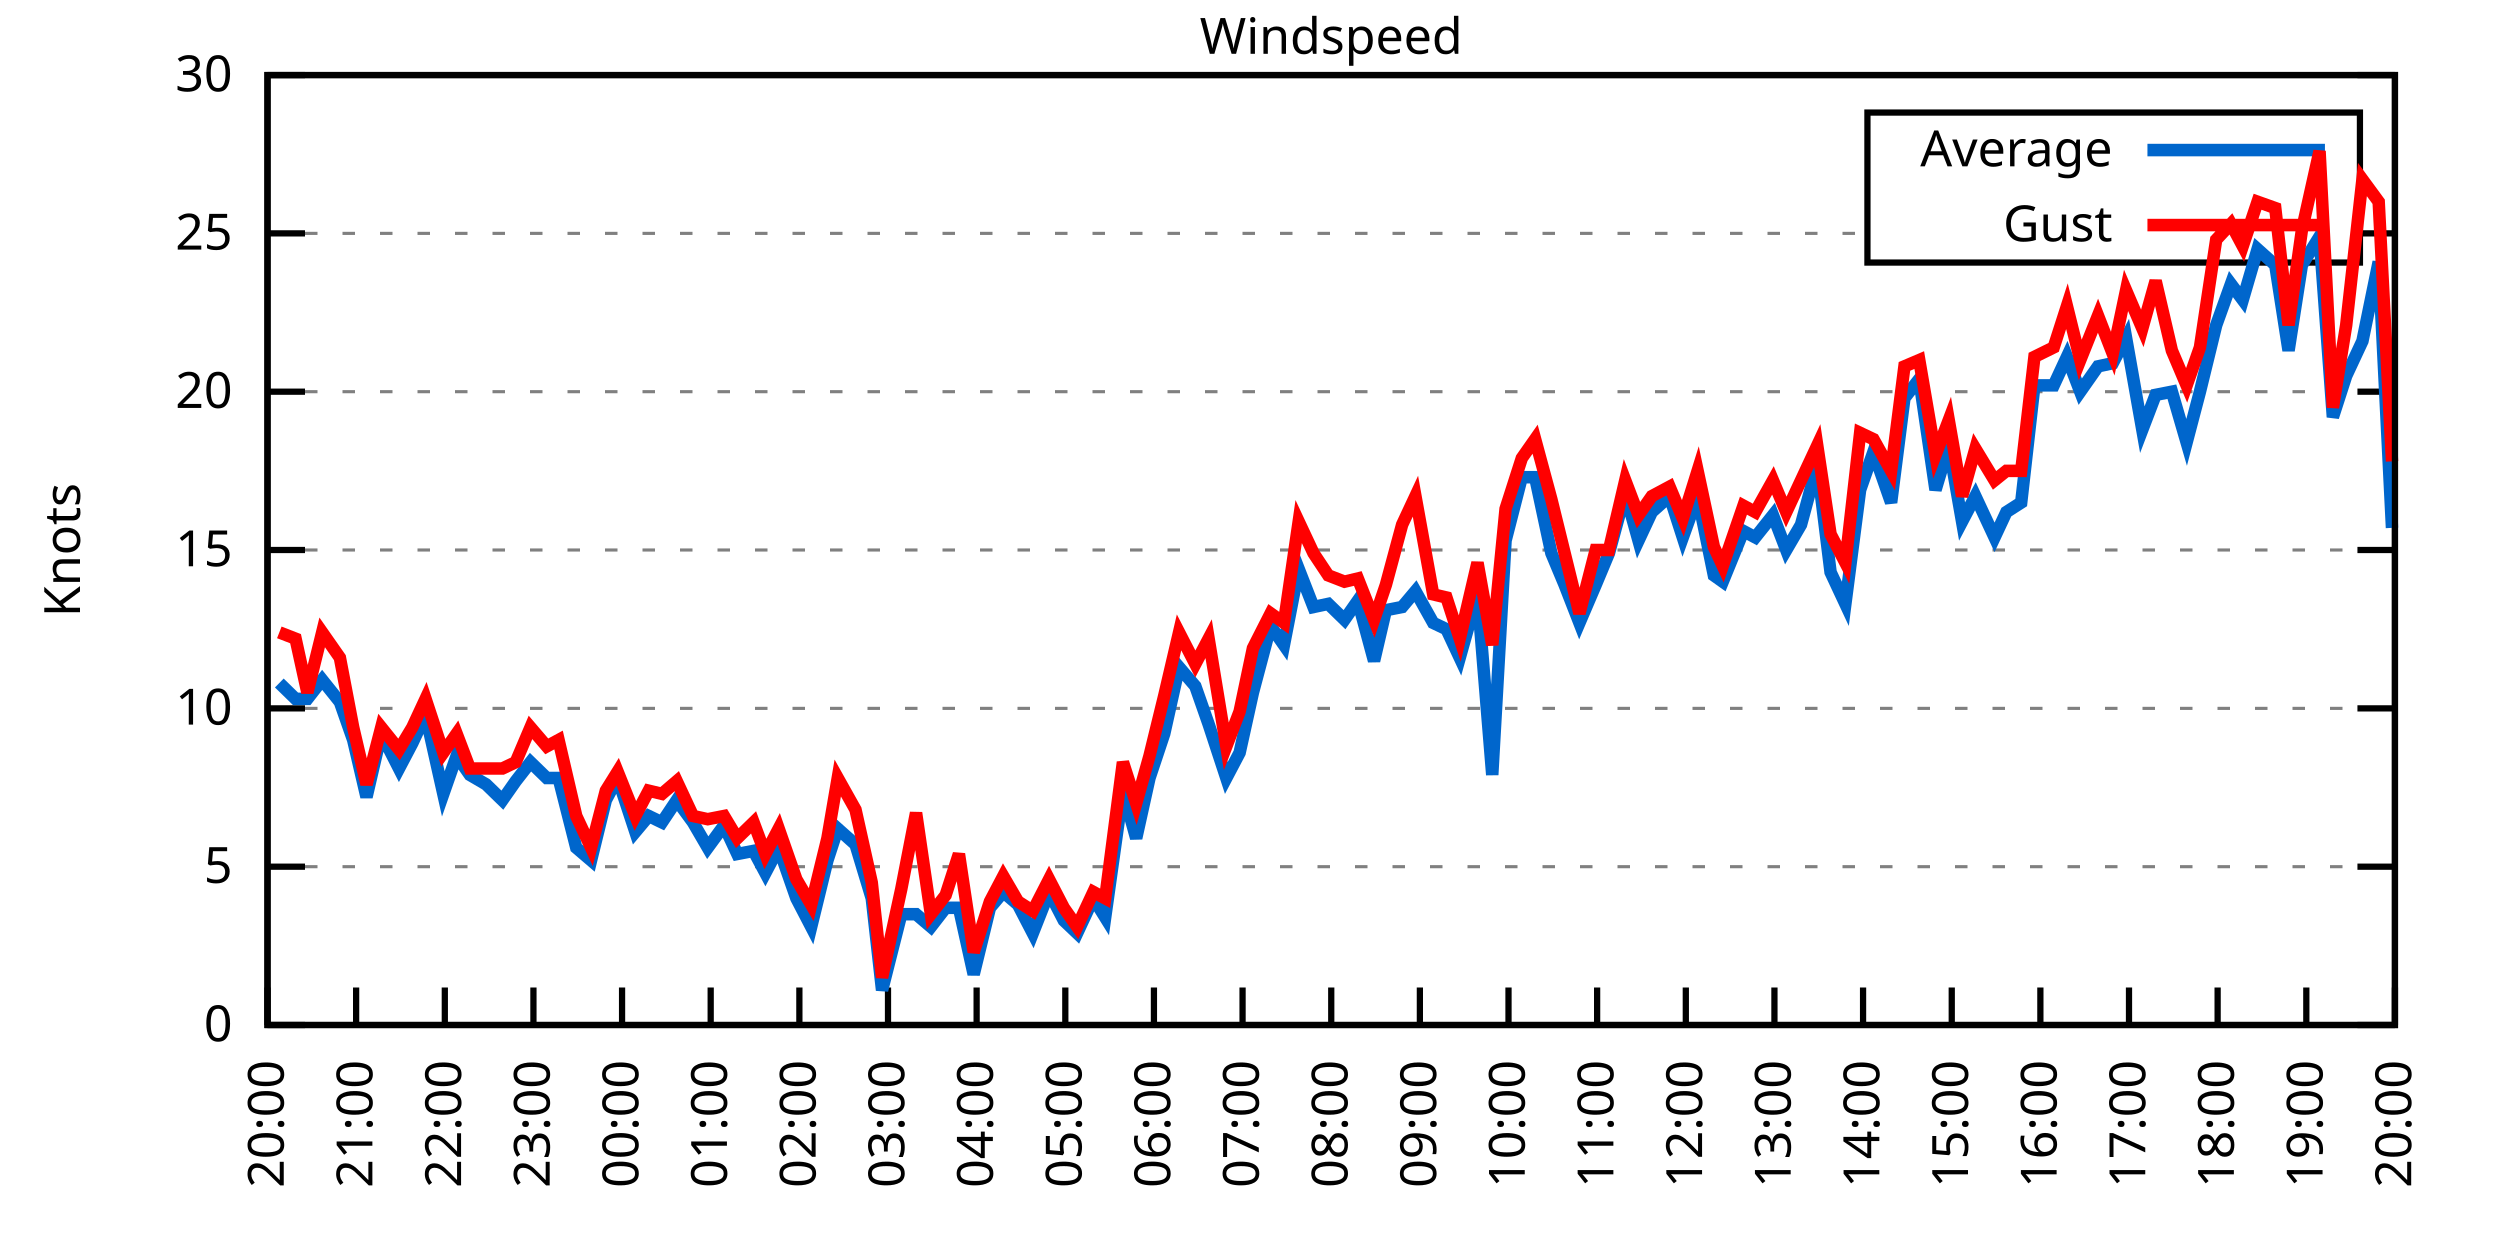
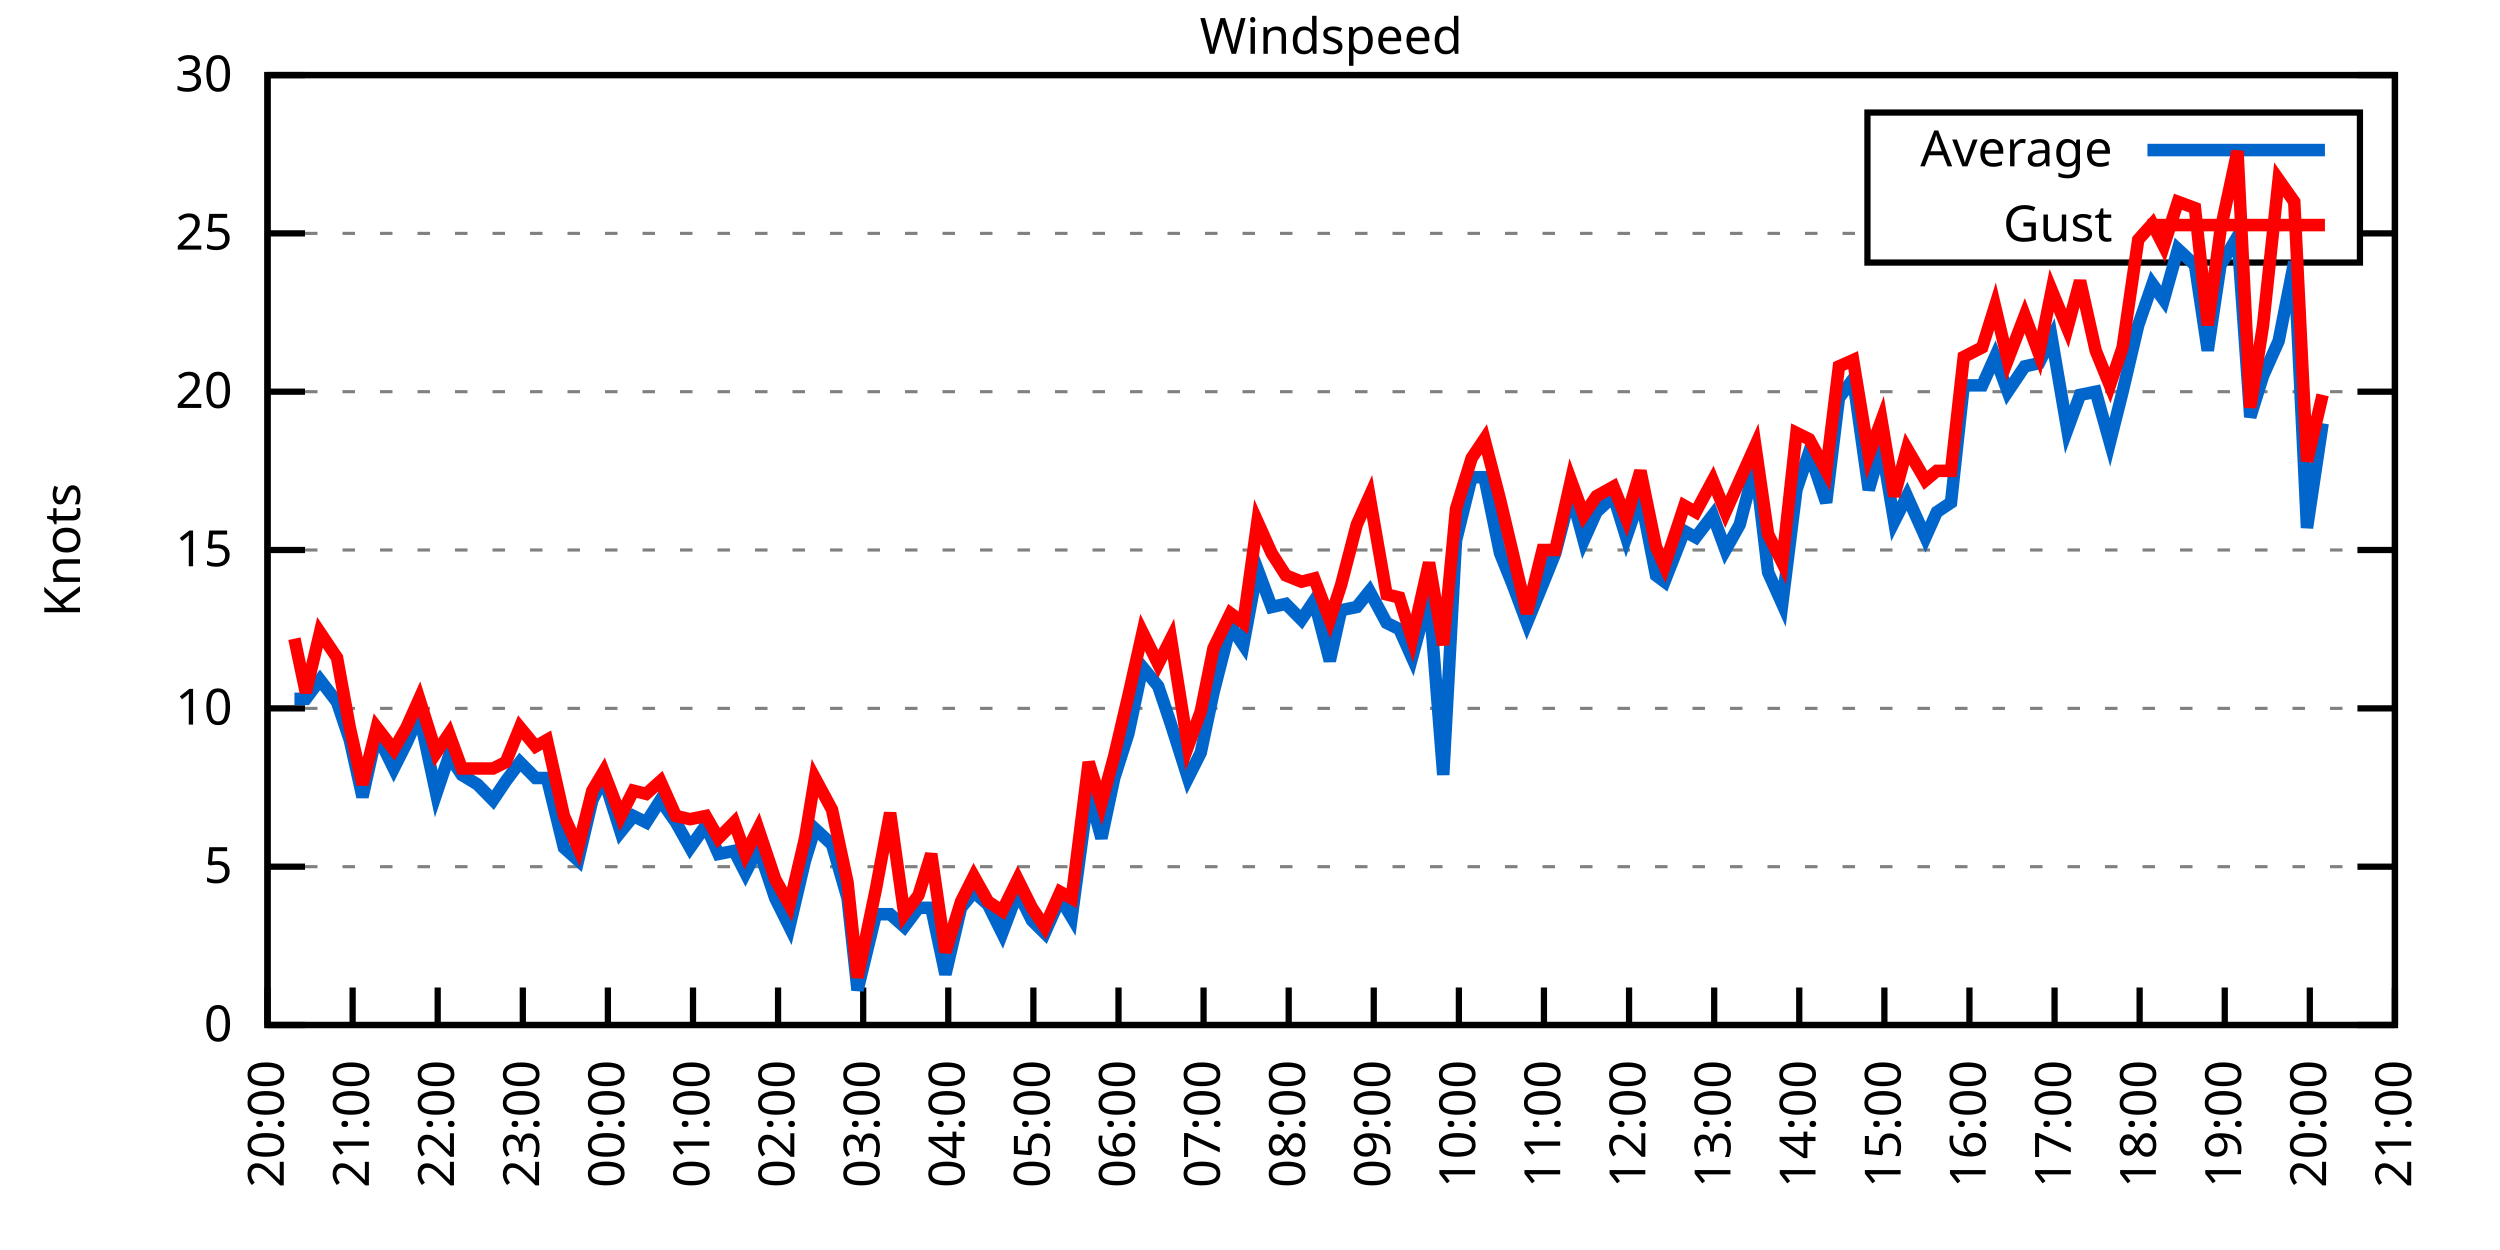
<svg xmlns="http://www.w3.org/2000/svg" xmlns:xlink="http://www.w3.org/1999/xlink" width="400" height="200" viewBox="0 0 400 200">
  <g id="gnuplot_canvas">
    <rect x="0" y="0" width="400" height="200" fill="none" />
    <defs>
      <circle id="gpDot" r="0.5" stroke-width="0.5" stroke="currentColor" />
      <path id="gpPt0" stroke-width="0.333" stroke="currentColor" d="M-1,0 h2 M0,-1 v2" />
      <path id="gpPt1" stroke-width="0.333" stroke="currentColor" d="M-1,-1 L1,1 M1,-1 L-1,1" />
      <path id="gpPt2" stroke-width="0.333" stroke="currentColor" d="M-1,0 L1,0 M0,-1 L0,1 M-1,-1 L1,1 M-1,1 L1,-1" />
      <rect id="gpPt3" stroke-width="0.333" stroke="currentColor" x="-1" y="-1" width="2" height="2" />
      <rect id="gpPt4" stroke-width="0.333" stroke="currentColor" fill="currentColor" x="-1" y="-1" width="2" height="2" />
      <circle id="gpPt5" stroke-width="0.333" stroke="currentColor" cx="0" cy="0" r="1" />
      <use xlink:href="#gpPt5" id="gpPt6" fill="currentColor" stroke="none" />
      <path id="gpPt7" stroke-width="0.333" stroke="currentColor" d="M0,-1.33 L-1.33,0.67 L1.33,0.67 z" />
      <use xlink:href="#gpPt7" id="gpPt8" fill="currentColor" stroke="none" />
      <use xlink:href="#gpPt7" id="gpPt9" stroke="currentColor" transform="rotate(180)" />
      <use xlink:href="#gpPt9" id="gpPt10" fill="currentColor" stroke="none" />
      <use xlink:href="#gpPt3" id="gpPt11" stroke="currentColor" transform="rotate(45)" />
      <use xlink:href="#gpPt11" id="gpPt12" fill="currentColor" stroke="none" />
      <path id="gpPt13" stroke-width="0.333" stroke="currentColor" d="M0,1.330 L1.265,0.411 L0.782,-1.067 L-0.782,-1.076 L-1.265,0.411 z" />
      <use xlink:href="#gpPt13" id="gpPt14" fill="currentColor" stroke="none" />
      <filter id="textbox" filterUnits="objectBoundingBox" x="0" y="0" height="1" width="1">
        <feFlood flood-color="white" flood-opacity="1" result="bgnd" />
        <feComposite in="SourceGraphic" in2="bgnd" operator="atop" />
      </filter>
      <filter id="greybox" filterUnits="objectBoundingBox" x="0" y="0" height="1" width="1">
        <feFlood flood-color="lightgrey" flood-opacity="1" result="grey" />
        <feComposite in="SourceGraphic" in2="grey" operator="atop" />
      </filter>
    </defs>
    <g fill="none" color="white" stroke="currentColor" stroke-width="1.00" stroke-linecap="butt" stroke-linejoin="miter">
</g>
    <g fill="none" color="black" stroke="currentColor" stroke-width="1.00" stroke-linecap="butt" stroke-linejoin="miter">
      <g stroke="none" shape-rendering="crispEdges">
        <polygon fill="rgb(255, 255, 255)" points="42.80,164.00 383.18,164.00 383.18,12.02 42.80,12.02 " />
      </g>
    </g>
    <g fill="none" color="black" stroke="currentColor" stroke-width="1.00" stroke-linecap="butt" stroke-linejoin="miter">
</g>
    <g fill="none" color="black" stroke="black" stroke-width="0.50" stroke-linecap="butt" stroke-linejoin="miter">
</g>
    <g fill="none" color="gray" stroke="currentColor" stroke-width="0.50" stroke-linecap="butt" stroke-linejoin="miter">
      <path stroke="gray" stroke-dasharray="2,4" class="gridline" d="M42.80,164.00 L383.19,164.00  " />
    </g>
    <g fill="none" color="gray" stroke="gray" stroke-width="1.00" stroke-linecap="butt" stroke-linejoin="miter">
</g>
    <g fill="none" color="black" stroke="currentColor" stroke-width="1.00" stroke-linecap="butt" stroke-linejoin="miter">
      <path stroke="black" d="M42.80,164.00 L48.80,164.00 M383.19,164.00 L377.19,164.00  " />
      <g transform="translate(37.20,166.60)" stroke="none" fill="black" font-family="Sans" font-size="8.00" text-anchor="end">
        <text>
          <tspan font-family="Sans"> 0</tspan>
        </text>
      </g>
    </g>
    <g fill="none" color="black" stroke="currentColor" stroke-width="1.00" stroke-linecap="butt" stroke-linejoin="miter">
</g>
    <g fill="none" color="black" stroke="black" stroke-width="0.50" stroke-linecap="butt" stroke-linejoin="miter">
</g>
    <g fill="none" color="gray" stroke="currentColor" stroke-width="0.50" stroke-linecap="butt" stroke-linejoin="miter">
      <path stroke="gray" stroke-dasharray="2,4" class="gridline" d="M42.80,138.67 L383.19,138.67  " />
    </g>
    <g fill="none" color="gray" stroke="gray" stroke-width="1.00" stroke-linecap="butt" stroke-linejoin="miter">
</g>
    <g fill="none" color="black" stroke="currentColor" stroke-width="1.00" stroke-linecap="butt" stroke-linejoin="miter">
      <path stroke="black" d="M42.80,138.67 L48.80,138.67 M383.19,138.67 L377.19,138.67  " />
      <g transform="translate(37.20,141.27)" stroke="none" fill="black" font-family="Sans" font-size="8.00" text-anchor="end">
        <text>
          <tspan font-family="Sans"> 5</tspan>
        </text>
      </g>
    </g>
    <g fill="none" color="black" stroke="currentColor" stroke-width="1.00" stroke-linecap="butt" stroke-linejoin="miter">
</g>
    <g fill="none" color="black" stroke="black" stroke-width="0.50" stroke-linecap="butt" stroke-linejoin="miter">
</g>
    <g fill="none" color="gray" stroke="currentColor" stroke-width="0.50" stroke-linecap="butt" stroke-linejoin="miter">
      <path stroke="gray" stroke-dasharray="2,4" class="gridline" d="M42.80,113.34 L383.19,113.34  " />
    </g>
    <g fill="none" color="gray" stroke="gray" stroke-width="1.00" stroke-linecap="butt" stroke-linejoin="miter">
</g>
    <g fill="none" color="black" stroke="currentColor" stroke-width="1.00" stroke-linecap="butt" stroke-linejoin="miter">
      <path stroke="black" d="M42.80,113.34 L48.80,113.34 M383.19,113.34 L377.19,113.34  " />
      <g transform="translate(37.20,115.94)" stroke="none" fill="black" font-family="Sans" font-size="8.00" text-anchor="end">
        <text>
          <tspan font-family="Sans"> 10</tspan>
        </text>
      </g>
    </g>
    <g fill="none" color="black" stroke="currentColor" stroke-width="1.00" stroke-linecap="butt" stroke-linejoin="miter">
</g>
    <g fill="none" color="black" stroke="black" stroke-width="0.50" stroke-linecap="butt" stroke-linejoin="miter">
</g>
    <g fill="none" color="gray" stroke="currentColor" stroke-width="0.50" stroke-linecap="butt" stroke-linejoin="miter">
      <path stroke="gray" stroke-dasharray="2,4" class="gridline" d="M42.80,88.00 L383.19,88.00  " />
    </g>
    <g fill="none" color="gray" stroke="gray" stroke-width="1.00" stroke-linecap="butt" stroke-linejoin="miter">
</g>
    <g fill="none" color="black" stroke="currentColor" stroke-width="1.00" stroke-linecap="butt" stroke-linejoin="miter">
      <path stroke="black" d="M42.80,88.00 L48.80,88.00 M383.19,88.00 L377.19,88.00  " />
      <g transform="translate(37.20,90.60)" stroke="none" fill="black" font-family="Sans" font-size="8.00" text-anchor="end">
        <text>
          <tspan font-family="Sans"> 15</tspan>
        </text>
      </g>
    </g>
    <g fill="none" color="black" stroke="currentColor" stroke-width="1.00" stroke-linecap="butt" stroke-linejoin="miter">
</g>
    <g fill="none" color="black" stroke="black" stroke-width="0.50" stroke-linecap="butt" stroke-linejoin="miter">
</g>
    <g fill="none" color="gray" stroke="currentColor" stroke-width="0.50" stroke-linecap="butt" stroke-linejoin="miter">
      <path stroke="gray" stroke-dasharray="2,4" class="gridline" d="M42.80,62.67 L383.19,62.67  " />
    </g>
    <g fill="none" color="gray" stroke="gray" stroke-width="1.00" stroke-linecap="butt" stroke-linejoin="miter">
</g>
    <g fill="none" color="black" stroke="currentColor" stroke-width="1.00" stroke-linecap="butt" stroke-linejoin="miter">
      <path stroke="black" d="M42.80,62.67 L48.80,62.67 M383.19,62.67 L377.19,62.67  " />
      <g transform="translate(37.20,65.27)" stroke="none" fill="black" font-family="Sans" font-size="8.00" text-anchor="end">
        <text>
          <tspan font-family="Sans"> 20</tspan>
        </text>
      </g>
    </g>
    <g fill="none" color="black" stroke="currentColor" stroke-width="1.00" stroke-linecap="butt" stroke-linejoin="miter">
</g>
    <g fill="none" color="black" stroke="black" stroke-width="0.50" stroke-linecap="butt" stroke-linejoin="miter">
</g>
    <g fill="none" color="gray" stroke="currentColor" stroke-width="0.50" stroke-linecap="butt" stroke-linejoin="miter">
      <path stroke="gray" stroke-dasharray="2,4" class="gridline" d="M42.80,37.34 L298.79,37.34 M377.59,37.34 L383.19,37.34  " />
    </g>
    <g fill="none" color="gray" stroke="gray" stroke-width="1.00" stroke-linecap="butt" stroke-linejoin="miter">
</g>
    <g fill="none" color="black" stroke="currentColor" stroke-width="1.00" stroke-linecap="butt" stroke-linejoin="miter">
      <path stroke="black" d="M42.80,37.34 L48.80,37.34 M383.19,37.34 L377.19,37.34  " />
      <g transform="translate(37.20,39.94)" stroke="none" fill="black" font-family="Sans" font-size="8.00" text-anchor="end">
        <text>
          <tspan font-family="Sans"> 25</tspan>
        </text>
      </g>
    </g>
    <g fill="none" color="black" stroke="currentColor" stroke-width="1.00" stroke-linecap="butt" stroke-linejoin="miter">
</g>
    <g fill="none" color="black" stroke="black" stroke-width="0.50" stroke-linecap="butt" stroke-linejoin="miter">
</g>
    <g fill="none" color="gray" stroke="currentColor" stroke-width="0.50" stroke-linecap="butt" stroke-linejoin="miter">
      <path stroke="gray" stroke-dasharray="2,4" class="gridline" d="M42.80,12.01 L383.19,12.01  " />
    </g>
    <g fill="none" color="gray" stroke="gray" stroke-width="1.00" stroke-linecap="butt" stroke-linejoin="miter">
</g>
    <g fill="none" color="black" stroke="currentColor" stroke-width="1.00" stroke-linecap="butt" stroke-linejoin="miter">
      <path stroke="black" d="M42.80,12.01 L48.80,12.01 M383.19,12.01 L377.19,12.01  " />
      <g transform="translate(37.20,14.61)" stroke="none" fill="black" font-family="Sans" font-size="8.00" text-anchor="end">
        <text>
          <tspan font-family="Sans"> 30</tspan>
        </text>
      </g>
    </g>
    <g fill="none" color="black" stroke="currentColor" stroke-width="1.00" stroke-linecap="butt" stroke-linejoin="miter">
      <path stroke="black" d="M42.80,164.00 L42.80,158.00  " />
      <g transform="translate(45.40,169.60) rotate(270.00)" stroke="none" fill="black" font-family="Sans" font-size="8.00" text-anchor="end">
        <text>
          <tspan font-family="Sans">20:00</tspan>
        </text>
      </g>
    </g>
    <g fill="none" color="black" stroke="currentColor" stroke-width="1.00" stroke-linecap="butt" stroke-linejoin="miter">
-       <path stroke="black" d="M56.98,164.00 L56.98,158.00  " />
-       <g transform="translate(59.58,169.60) rotate(270.00)" stroke="none" fill="black" font-family="Sans" font-size="8.00" text-anchor="end">
+       <path stroke="black" d="M56.42,164.00 L56.42,158.00  " />
+       <g transform="translate(59.02,169.60) rotate(270.00)" stroke="none" fill="black" font-family="Sans" font-size="8.00" text-anchor="end">
        <text>
          <tspan font-family="Sans">21:00</tspan>
        </text>
      </g>
    </g>
    <g fill="none" color="black" stroke="currentColor" stroke-width="1.00" stroke-linecap="butt" stroke-linejoin="miter">
-       <path stroke="black" d="M71.17,164.00 L71.17,158.00  " />
-       <g transform="translate(73.77,169.60) rotate(270.00)" stroke="none" fill="black" font-family="Sans" font-size="8.00" text-anchor="end">
+       <path stroke="black" d="M70.03,164.00 L70.03,158.00  " />
+       <g transform="translate(72.63,169.60) rotate(270.00)" stroke="none" fill="black" font-family="Sans" font-size="8.00" text-anchor="end">
        <text>
          <tspan font-family="Sans">22:00</tspan>
        </text>
      </g>
    </g>
    <g fill="none" color="black" stroke="currentColor" stroke-width="1.00" stroke-linecap="butt" stroke-linejoin="miter">
-       <path stroke="black" d="M85.35,164.00 L85.35,158.00  " />
-       <g transform="translate(87.95,169.60) rotate(270.00)" stroke="none" fill="black" font-family="Sans" font-size="8.00" text-anchor="end">
+       <path stroke="black" d="M83.65,164.00 L83.65,158.00  " />
+       <g transform="translate(86.25,169.60) rotate(270.00)" stroke="none" fill="black" font-family="Sans" font-size="8.00" text-anchor="end">
        <text>
          <tspan font-family="Sans">23:00</tspan>
        </text>
      </g>
    </g>
    <g fill="none" color="black" stroke="currentColor" stroke-width="1.00" stroke-linecap="butt" stroke-linejoin="miter">
-       <path stroke="black" d="M99.53,164.00 L99.53,158.00  " />
-       <g transform="translate(102.13,169.60) rotate(270.00)" stroke="none" fill="black" font-family="Sans" font-size="8.00" text-anchor="end">
+       <path stroke="black" d="M97.26,164.00 L97.26,158.00  " />
+       <g transform="translate(99.86,169.60) rotate(270.00)" stroke="none" fill="black" font-family="Sans" font-size="8.00" text-anchor="end">
        <text>
          <tspan font-family="Sans">00:00</tspan>
        </text>
      </g>
    </g>
    <g fill="none" color="black" stroke="currentColor" stroke-width="1.00" stroke-linecap="butt" stroke-linejoin="miter">
-       <path stroke="black" d="M113.71,164.00 L113.71,158.00  " />
-       <g transform="translate(116.31,169.60) rotate(270.00)" stroke="none" fill="black" font-family="Sans" font-size="8.00" text-anchor="end">
+       <path stroke="black" d="M110.88,164.00 L110.88,158.00  " />
+       <g transform="translate(113.48,169.60) rotate(270.00)" stroke="none" fill="black" font-family="Sans" font-size="8.00" text-anchor="end">
        <text>
          <tspan font-family="Sans">01:00</tspan>
        </text>
      </g>
    </g>
    <g fill="none" color="black" stroke="currentColor" stroke-width="1.00" stroke-linecap="butt" stroke-linejoin="miter">
-       <path stroke="black" d="M127.90,164.00 L127.90,158.00  " />
-       <g transform="translate(130.50,169.60) rotate(270.00)" stroke="none" fill="black" font-family="Sans" font-size="8.00" text-anchor="end">
+       <path stroke="black" d="M124.49,164.00 L124.49,158.00  " />
+       <g transform="translate(127.09,169.60) rotate(270.00)" stroke="none" fill="black" font-family="Sans" font-size="8.00" text-anchor="end">
        <text>
          <tspan font-family="Sans">02:00</tspan>
        </text>
      </g>
    </g>
    <g fill="none" color="black" stroke="currentColor" stroke-width="1.00" stroke-linecap="butt" stroke-linejoin="miter">
-       <path stroke="black" d="M142.08,164.00 L142.08,158.00  " />
-       <g transform="translate(144.68,169.60) rotate(270.00)" stroke="none" fill="black" font-family="Sans" font-size="8.00" text-anchor="end">
+       <path stroke="black" d="M138.11,164.00 L138.11,158.00  " />
+       <g transform="translate(140.71,169.60) rotate(270.00)" stroke="none" fill="black" font-family="Sans" font-size="8.00" text-anchor="end">
        <text>
          <tspan font-family="Sans">03:00</tspan>
        </text>
      </g>
    </g>
    <g fill="none" color="black" stroke="currentColor" stroke-width="1.00" stroke-linecap="butt" stroke-linejoin="miter">
-       <path stroke="black" d="M156.26,164.00 L156.26,158.00  " />
-       <g transform="translate(158.86,169.60) rotate(270.00)" stroke="none" fill="black" font-family="Sans" font-size="8.00" text-anchor="end">
+       <path stroke="black" d="M151.72,164.00 L151.72,158.00  " />
+       <g transform="translate(154.32,169.60) rotate(270.00)" stroke="none" fill="black" font-family="Sans" font-size="8.00" text-anchor="end">
        <text>
          <tspan font-family="Sans">04:00</tspan>
        </text>
      </g>
    </g>
    <g fill="none" color="black" stroke="currentColor" stroke-width="1.00" stroke-linecap="butt" stroke-linejoin="miter">
-       <path stroke="black" d="M170.45,164.00 L170.45,158.00  " />
-       <g transform="translate(173.05,169.60) rotate(270.00)" stroke="none" fill="black" font-family="Sans" font-size="8.00" text-anchor="end">
+       <path stroke="black" d="M165.34,164.00 L165.34,158.00  " />
+       <g transform="translate(167.94,169.60) rotate(270.00)" stroke="none" fill="black" font-family="Sans" font-size="8.00" text-anchor="end">
        <text>
          <tspan font-family="Sans">05:00</tspan>
        </text>
      </g>
    </g>
    <g fill="none" color="black" stroke="currentColor" stroke-width="1.00" stroke-linecap="butt" stroke-linejoin="miter">
-       <path stroke="black" d="M184.63,164.00 L184.63,158.00  " />
-       <g transform="translate(187.23,169.60) rotate(270.00)" stroke="none" fill="black" font-family="Sans" font-size="8.00" text-anchor="end">
+       <path stroke="black" d="M178.96,164.00 L178.96,158.00  " />
+       <g transform="translate(181.56,169.60) rotate(270.00)" stroke="none" fill="black" font-family="Sans" font-size="8.00" text-anchor="end">
        <text>
          <tspan font-family="Sans">06:00</tspan>
        </text>
      </g>
    </g>
    <g fill="none" color="black" stroke="currentColor" stroke-width="1.00" stroke-linecap="butt" stroke-linejoin="miter">
-       <path stroke="black" d="M198.81,164.00 L198.81,158.00  " />
-       <g transform="translate(201.41,169.60) rotate(270.00)" stroke="none" fill="black" font-family="Sans" font-size="8.00" text-anchor="end">
+       <path stroke="black" d="M192.57,164.00 L192.57,158.00  " />
+       <g transform="translate(195.17,169.60) rotate(270.00)" stroke="none" fill="black" font-family="Sans" font-size="8.00" text-anchor="end">
        <text>
          <tspan font-family="Sans">07:00</tspan>
        </text>
      </g>
    </g>
    <g fill="none" color="black" stroke="currentColor" stroke-width="1.00" stroke-linecap="butt" stroke-linejoin="miter">
-       <path stroke="black" d="M213.00,164.00 L213.00,158.00  " />
-       <g transform="translate(215.60,169.60) rotate(270.00)" stroke="none" fill="black" font-family="Sans" font-size="8.00" text-anchor="end">
+       <path stroke="black" d="M206.19,164.00 L206.19,158.00  " />
+       <g transform="translate(208.79,169.60) rotate(270.00)" stroke="none" fill="black" font-family="Sans" font-size="8.00" text-anchor="end">
        <text>
          <tspan font-family="Sans">08:00</tspan>
        </text>
      </g>
    </g>
    <g fill="none" color="black" stroke="currentColor" stroke-width="1.00" stroke-linecap="butt" stroke-linejoin="miter">
-       <path stroke="black" d="M227.18,164.00 L227.18,158.00  " />
-       <g transform="translate(229.78,169.60) rotate(270.00)" stroke="none" fill="black" font-family="Sans" font-size="8.00" text-anchor="end">
+       <path stroke="black" d="M219.80,164.00 L219.80,158.00  " />
+       <g transform="translate(222.40,169.60) rotate(270.00)" stroke="none" fill="black" font-family="Sans" font-size="8.00" text-anchor="end">
        <text>
          <tspan font-family="Sans">09:00</tspan>
        </text>
      </g>
    </g>
    <g fill="none" color="black" stroke="currentColor" stroke-width="1.00" stroke-linecap="butt" stroke-linejoin="miter">
-       <path stroke="black" d="M241.36,164.00 L241.36,158.00  " />
-       <g transform="translate(243.96,169.60) rotate(270.00)" stroke="none" fill="black" font-family="Sans" font-size="8.00" text-anchor="end">
+       <path stroke="black" d="M233.42,164.00 L233.42,158.00  " />
+       <g transform="translate(236.02,169.60) rotate(270.00)" stroke="none" fill="black" font-family="Sans" font-size="8.00" text-anchor="end">
        <text>
          <tspan font-family="Sans">10:00</tspan>
        </text>
      </g>
    </g>
    <g fill="none" color="black" stroke="currentColor" stroke-width="1.00" stroke-linecap="butt" stroke-linejoin="miter">
-       <path stroke="black" d="M255.54,164.00 L255.54,158.00  " />
-       <g transform="translate(258.14,169.60) rotate(270.00)" stroke="none" fill="black" font-family="Sans" font-size="8.00" text-anchor="end">
+       <path stroke="black" d="M247.03,164.00 L247.03,158.00  " />
+       <g transform="translate(249.63,169.60) rotate(270.00)" stroke="none" fill="black" font-family="Sans" font-size="8.00" text-anchor="end">
        <text>
          <tspan font-family="Sans">11:00</tspan>
        </text>
      </g>
    </g>
    <g fill="none" color="black" stroke="currentColor" stroke-width="1.00" stroke-linecap="butt" stroke-linejoin="miter">
-       <path stroke="black" d="M269.73,164.00 L269.73,158.00  " />
-       <g transform="translate(272.33,169.60) rotate(270.00)" stroke="none" fill="black" font-family="Sans" font-size="8.00" text-anchor="end">
+       <path stroke="black" d="M260.65,164.00 L260.65,158.00  " />
+       <g transform="translate(263.25,169.60) rotate(270.00)" stroke="none" fill="black" font-family="Sans" font-size="8.00" text-anchor="end">
        <text>
          <tspan font-family="Sans">12:00</tspan>
        </text>
      </g>
    </g>
    <g fill="none" color="black" stroke="currentColor" stroke-width="1.00" stroke-linecap="butt" stroke-linejoin="miter">
-       <path stroke="black" d="M283.91,164.00 L283.91,158.00  " />
-       <g transform="translate(286.51,169.60) rotate(270.00)" stroke="none" fill="black" font-family="Sans" font-size="8.00" text-anchor="end">
+       <path stroke="black" d="M274.27,164.00 L274.27,158.00  " />
+       <g transform="translate(276.87,169.60) rotate(270.00)" stroke="none" fill="black" font-family="Sans" font-size="8.00" text-anchor="end">
        <text>
          <tspan font-family="Sans">13:00</tspan>
        </text>
      </g>
    </g>
    <g fill="none" color="black" stroke="currentColor" stroke-width="1.00" stroke-linecap="butt" stroke-linejoin="miter">
-       <path stroke="black" d="M298.09,164.00 L298.09,158.00  " />
-       <g transform="translate(300.69,169.60) rotate(270.00)" stroke="none" fill="black" font-family="Sans" font-size="8.00" text-anchor="end">
+       <path stroke="black" d="M287.88,164.00 L287.88,158.00  " />
+       <g transform="translate(290.48,169.60) rotate(270.00)" stroke="none" fill="black" font-family="Sans" font-size="8.00" text-anchor="end">
        <text>
          <tspan font-family="Sans">14:00</tspan>
        </text>
      </g>
    </g>
    <g fill="none" color="black" stroke="currentColor" stroke-width="1.00" stroke-linecap="butt" stroke-linejoin="miter">
-       <path stroke="black" d="M312.28,164.00 L312.28,158.00  " />
-       <g transform="translate(314.88,169.60) rotate(270.00)" stroke="none" fill="black" font-family="Sans" font-size="8.00" text-anchor="end">
+       <path stroke="black" d="M301.50,164.00 L301.50,158.00  " />
+       <g transform="translate(304.10,169.60) rotate(270.00)" stroke="none" fill="black" font-family="Sans" font-size="8.00" text-anchor="end">
        <text>
          <tspan font-family="Sans">15:00</tspan>
        </text>
      </g>
    </g>
    <g fill="none" color="black" stroke="currentColor" stroke-width="1.00" stroke-linecap="butt" stroke-linejoin="miter">
-       <path stroke="black" d="M326.46,164.00 L326.46,158.00  " />
-       <g transform="translate(329.06,169.60) rotate(270.00)" stroke="none" fill="black" font-family="Sans" font-size="8.00" text-anchor="end">
+       <path stroke="black" d="M315.11,164.00 L315.11,158.00  " />
+       <g transform="translate(317.71,169.60) rotate(270.00)" stroke="none" fill="black" font-family="Sans" font-size="8.00" text-anchor="end">
        <text>
          <tspan font-family="Sans">16:00</tspan>
        </text>
      </g>
    </g>
    <g fill="none" color="black" stroke="currentColor" stroke-width="1.00" stroke-linecap="butt" stroke-linejoin="miter">
-       <path stroke="black" d="M340.64,164.00 L340.64,158.00  " />
-       <g transform="translate(343.24,169.60) rotate(270.00)" stroke="none" fill="black" font-family="Sans" font-size="8.00" text-anchor="end">
+       <path stroke="black" d="M328.73,164.00 L328.73,158.00  " />
+       <g transform="translate(331.33,169.60) rotate(270.00)" stroke="none" fill="black" font-family="Sans" font-size="8.00" text-anchor="end">
        <text>
          <tspan font-family="Sans">17:00</tspan>
        </text>
      </g>
    </g>
    <g fill="none" color="black" stroke="currentColor" stroke-width="1.00" stroke-linecap="butt" stroke-linejoin="miter">
-       <path stroke="black" d="M354.82,164.00 L354.82,158.00  " />
-       <g transform="translate(357.42,169.60) rotate(270.00)" stroke="none" fill="black" font-family="Sans" font-size="8.00" text-anchor="end">
+       <path stroke="black" d="M342.34,164.00 L342.34,158.00  " />
+       <g transform="translate(344.94,169.60) rotate(270.00)" stroke="none" fill="black" font-family="Sans" font-size="8.00" text-anchor="end">
        <text>
          <tspan font-family="Sans">18:00</tspan>
        </text>
      </g>
    </g>
    <g fill="none" color="black" stroke="currentColor" stroke-width="1.00" stroke-linecap="butt" stroke-linejoin="miter">
-       <path stroke="black" d="M369.01,164.00 L369.01,158.00  " />
-       <g transform="translate(371.61,169.60) rotate(270.00)" stroke="none" fill="black" font-family="Sans" font-size="8.00" text-anchor="end">
+       <path stroke="black" d="M355.96,164.00 L355.96,158.00  " />
+       <g transform="translate(358.56,169.60) rotate(270.00)" stroke="none" fill="black" font-family="Sans" font-size="8.00" text-anchor="end">
        <text>
          <tspan font-family="Sans">19:00</tspan>
+         </text>
+       </g>
+     </g>
+     <g fill="none" color="black" stroke="currentColor" stroke-width="1.00" stroke-linecap="butt" stroke-linejoin="miter">
+       <path stroke="black" d="M369.57,164.00 L369.57,158.00  " />
+       <g transform="translate(372.17,169.60) rotate(270.00)" stroke="none" fill="black" font-family="Sans" font-size="8.00" text-anchor="end">
+         <text>
+           <tspan font-family="Sans">20:00</tspan>
        </text>
      </g>
    </g>
    <g fill="none" color="black" stroke="currentColor" stroke-width="1.00" stroke-linecap="butt" stroke-linejoin="miter">
      <path stroke="black" d="M383.19,164.00 L383.19,158.00  " />
      <g transform="translate(385.79,169.60) rotate(270.00)" stroke="none" fill="black" font-family="Sans" font-size="8.00" text-anchor="end">
        <text>
-           <tspan font-family="Sans">20:00</tspan>
+           <tspan font-family="Sans">21:00</tspan>
        </text>
      </g>
    </g>
    <g fill="none" color="black" stroke="currentColor" stroke-width="1.00" stroke-linecap="butt" stroke-linejoin="miter">
</g>
    <g fill="none" color="black" stroke="currentColor" stroke-width="1.00" stroke-linecap="butt" stroke-linejoin="miter">
      <path stroke="black" d="M42.80,12.01 L42.80,164.00 L383.19,164.00 L383.19,12.01 L42.80,12.01 Z  " />
    </g>
    <g fill="none" color="black" stroke="currentColor" stroke-width="1.00" stroke-linecap="butt" stroke-linejoin="miter">
</g>
    <g fill="none" color="black" stroke="currentColor" stroke-width="1.00" stroke-linecap="butt" stroke-linejoin="miter">
      <path stroke="black" d="M298.79,42.01 L298.79,18.01 L377.59,18.01 L377.59,42.01 L298.79,42.01 Z  " />
    </g>
    <g id="Windspeed_plot_1">
      <g fill="none" color="white" stroke="black" stroke-width="2.00" stroke-linecap="butt" stroke-linejoin="miter">
</g>
      <g fill="none" color="black" stroke="currentColor" stroke-width="2.00" stroke-linecap="butt" stroke-linejoin="miter">
        <g transform="translate(337.99,26.61)" stroke="none" fill="black" font-family="Sans" font-size="8.00" text-anchor="end">
          <text>
            <tspan font-family="Sans">Average</tspan>
          </text>
        </g>
      </g>
      <g fill="none" color="black" stroke="currentColor" stroke-width="2.00" stroke-linecap="butt" stroke-linejoin="miter">
-         <path stroke="rgb(  0, 102, 204)" d="M343.59,24.01 L371.99,24.01 M44.69,109.28 L47.29,111.82 L49.18,111.82 L51.55,108.78 L54.38,112.32 L56.51,118.40   L58.64,127.52 L61.00,117.39 L63.84,122.96 L65.97,118.91 L68.09,114.35 L70.93,127.02 L73.06,120.94 L75.18,123.98   L77.78,125.50 L80.38,128.03 L82.51,124.99 L84.88,121.95 L87.48,124.48 L89.37,124.48 L92.20,135.63 L94.57,137.66   L96.93,128.03 L98.82,124.48 L101.66,133.10 L103.79,130.56 L105.91,131.58 L108.28,128.03 L110.88,131.58 L113.24,135.63   L115.84,132.08 L117.97,136.64 L120.57,136.14 L122.46,139.68 L124.59,135.63 L127.42,143.73 L129.79,148.29 L132.39,137.66   L134.04,132.59 L136.88,135.12 L139.48,143.73 L141.13,158.43 L144.21,146.27 L146.57,146.27 L148.94,148.29 L151.30,145.25   L153.43,145.25 L155.79,155.89 L158.39,145.25 L160.52,142.72 L162.88,144.75 L165.25,149.31 L167.85,142.72 L170.21,147.28   L172.34,149.31 L174.94,143.73 L176.83,146.77 L179.67,126.51 L181.79,134.11 L183.92,124.48 L186.28,117.39 L188.65,106.75   L191.25,109.79 L193.38,115.87 L196.21,124.48 L198.34,120.43 L200.47,110.80 L203.30,100.16 L205.43,103.20 L207.79,91.04   L210.16,97.12 L212.52,96.62 L215.12,99.15 L217.25,96.11 L219.85,105.74 L221.74,97.63 L224.34,97.12 L226.47,94.59   L229.31,99.66 L231.43,100.67 L233.56,105.23 L236.40,95.10 L238.76,123.98 L240.89,86.49 L243.49,76.35 L245.62,76.35   L248.22,88.51 L250.34,93.58 L252.71,99.66 L255.31,93.58 L257.43,88.51 L260.04,78.89 L262.16,86.49 L264.29,81.93   L267.13,79.39 L269.25,85.98 L271.62,79.39 L274.22,92.06 L275.64,93.07 L278.95,84.97 L280.84,85.98 L283.67,82.43   L285.80,88.00 L288.16,83.95 L290.76,74.33 L292.89,91.55 L295.26,96.62 L297.62,78.38 L299.75,72.30 L302.58,80.41   L304.71,63.69 L307.08,60.65 L309.68,78.38 L311.80,71.29 L313.93,83.45 L316.06,79.39 L319.13,85.98 L321.02,81.93   L323.39,80.41 L325.51,61.66 L328.59,61.66 L330.71,57.10 L332.84,62.67 L335.68,58.62 L338.04,58.11 L340.17,54.06   L342.77,68.75 L344.90,63.18 L347.50,62.67 L349.86,70.78 L351.99,62.67 L354.59,52.03 L356.95,45.45 L358.84,47.98   L361.21,39.87 L364.04,42.41 L366.17,56.09 L368.30,42.41 L371.13,37.85 L373.26,66.73 L375.39,60.14 L377.99,54.57   L380.59,41.90 L382.72,84.46  " />
+         <path stroke="rgb(  0, 102, 204)" d="M343.59,24.01 L371.99,24.01 M47.11,111.82 L48.93,111.82 L51.20,108.78 L53.92,112.32 L55.96,118.40 L58.00,127.52   L60.27,117.39 L63.00,122.96 L65.04,118.91 L67.08,114.35 L69.80,127.02 L71.85,120.94 L73.89,123.98 L76.39,125.50   L78.88,128.03 L80.92,124.99 L83.19,121.95 L85.69,124.48 L87.50,124.48 L90.23,135.63 L92.50,137.66 L94.77,128.03   L96.58,124.48 L99.30,133.10 L101.35,130.56 L103.39,131.58 L105.66,128.03 L108.15,131.58 L110.42,135.63 L112.92,132.08   L114.96,136.64 L117.46,136.14 L119.27,139.68 L121.32,135.63 L124.04,143.73 L126.31,148.29 L128.81,137.66 L130.39,132.59   L133.12,135.12 L135.61,143.73 L137.20,158.43 L140.15,146.27 L142.42,146.27 L144.69,148.29 L146.96,145.25 L149.00,145.25   L151.27,155.89 L153.77,145.25 L155.81,142.72 L158.08,144.75 L160.35,149.31 L162.84,142.72 L165.11,147.28 L167.16,149.31   L169.65,143.73 L171.47,146.77 L174.19,126.51 L176.23,134.11 L178.28,124.48 L180.54,117.39 L182.81,106.75 L185.31,109.79   L187.35,115.87 L190.08,124.48 L192.12,120.43 L194.16,110.80 L196.88,100.16 L198.93,103.20 L201.19,91.04 L203.46,97.12   L205.73,96.62 L208.23,99.15 L210.27,96.11 L212.77,105.74 L214.58,97.63 L217.08,97.12 L219.12,94.59 L221.85,99.66   L223.89,100.67 L225.93,105.23 L228.65,95.10 L230.92,123.98 L232.96,86.49 L235.46,76.35 L237.50,76.35 L240.00,88.51   L242.04,93.58 L244.31,99.66 L246.81,93.58 L248.85,88.51 L251.35,78.89 L253.39,86.49 L255.43,81.93 L258.15,79.39   L260.20,85.98 L262.47,79.39 L264.96,92.06 L266.32,93.07 L269.50,84.97 L271.32,85.98 L274.04,82.43 L276.08,88.00   L278.35,83.95 L280.85,74.33 L282.89,91.55 L285.16,96.62 L287.43,78.38 L289.47,72.30 L292.19,80.41 L294.23,63.69   L296.50,60.65 L299.00,78.38 L301.04,71.29 L303.08,83.45 L305.13,79.39 L308.08,85.98 L309.89,81.93 L312.16,80.41   L314.20,61.66 L317.15,61.66 L319.20,57.10 L321.24,62.67 L323.96,58.62 L326.23,58.11 L328.27,54.06 L330.77,68.75   L332.81,63.18 L335.31,62.67 L337.58,70.78 L339.62,62.67 L342.12,52.03 L344.39,45.45 L346.20,47.98 L348.47,39.87   L351.19,42.41 L353.24,56.09 L355.28,42.41 L358.00,37.85 L360.04,66.73 L362.09,60.14 L364.58,54.57 L367.08,41.90   L369.12,84.46 L371.62,67.74  " />
      </g>
    </g>
    <g id="Windspeed_plot_2">
      <g fill="none" color="black" stroke="currentColor" stroke-width="2.00" stroke-linecap="butt" stroke-linejoin="miter">
        <g transform="translate(337.99,38.61)" stroke="none" fill="black" font-family="Sans" font-size="8.00" text-anchor="end">
          <text>
            <tspan font-family="Sans">Gust</tspan>
          </text>
        </g>
      </g>
      <g fill="none" color="black" stroke="currentColor" stroke-width="2.00" stroke-linecap="butt" stroke-linejoin="miter">
-         <path stroke="rgb(255,   0,   0)" d="M343.59,36.01 L371.99,36.01 M44.69,101.18 L47.29,102.19 L49.18,110.80 L51.55,101.18 L54.38,105.23 L56.51,116.38   L58.64,125.50 L61.00,116.38 L63.84,119.92 L65.97,116.38 L68.09,111.82 L70.93,120.43 L73.06,117.39 L75.18,122.96   L77.78,122.96 L80.38,122.96 L82.51,121.95 L84.88,116.38 L87.48,119.42 L89.37,118.40 L92.20,130.56 L94.57,135.63   L96.93,126.51 L98.82,123.47 L101.66,130.56 L103.79,126.51 L105.91,127.02 L108.28,124.99 L110.88,130.56 L113.24,131.07   L115.84,130.56 L117.97,134.11 L120.57,131.58 L122.46,136.64 L124.59,132.59 L127.42,140.69 L129.79,144.75 L132.39,134.11   L134.04,124.48 L136.88,129.55 L139.48,141.20 L141.13,156.40 L144.21,142.21 L146.57,130.06 L148.94,146.27 L151.30,143.23   L153.43,136.64 L155.79,152.35 L158.39,144.24 L160.52,140.19 L162.88,144.24 L165.25,145.76 L167.85,140.69 L170.21,145.25   L172.34,148.29 L174.94,142.72 L176.83,143.73 L179.67,121.95 L181.79,128.54 L183.92,120.94 L186.28,111.31 L188.65,101.18   L191.25,106.24 L193.38,102.19 L196.21,119.42 L198.34,113.84 L200.47,103.71 L203.30,98.14 L205.43,99.66 L207.79,83.45   L210.16,88.51 L212.52,92.06 L215.12,93.07 L217.25,92.56 L219.85,99.15 L221.74,93.58 L224.34,83.95 L226.47,79.39   L229.31,95.10 L231.43,95.60 L233.56,102.19 L236.40,90.03 L238.76,103.20 L240.89,81.42 L243.49,73.31 L245.62,70.27   L248.22,79.90 L250.34,88.51 L252.71,98.14 L255.31,88.00 L257.43,88.00 L260.04,76.86 L262.16,82.43 L264.29,79.39   L267.13,77.87 L269.25,82.94 L271.62,75.34 L274.22,87.50 L275.64,90.54 L278.95,80.91 L280.84,81.93 L283.67,76.86   L285.80,81.93 L288.16,76.86 L290.76,71.29 L292.89,85.47 L295.26,90.03 L297.62,69.26 L299.75,70.27 L302.58,75.34   L304.71,58.62 L307.08,57.61 L309.68,72.81 L311.80,67.23 L313.93,79.39 L316.06,71.79 L319.13,76.86 L321.02,75.34   L323.39,75.34 L325.51,57.10 L328.59,55.58 L330.71,48.99 L332.84,57.61 L335.68,50.51 L338.04,56.59 L340.17,46.46   L342.77,52.54 L344.90,44.94 L347.50,56.09 L349.86,61.66 L351.99,55.58 L354.59,38.35 L356.95,35.82 L358.84,39.37   L361.21,32.28 L364.04,33.29 L366.17,52.03 L368.30,36.84 L371.13,24.17 L373.26,65.21 L375.39,52.03 L377.99,28.73   L380.59,32.28 L382.72,73.82  " />
+         <path stroke="rgb(255,   0,   0)" d="M343.59,36.01 L371.99,36.01 M47.11,102.19 L48.93,110.80 L51.20,101.18 L53.92,105.23 L55.96,116.38 L58.00,125.50   L60.27,116.38 L63.00,119.92 L65.04,116.38 L67.08,111.82 L69.80,120.43 L71.85,117.39 L73.89,122.96 L76.39,122.96   L78.88,122.96 L80.92,121.95 L83.19,116.38 L85.69,119.42 L87.50,118.40 L90.23,130.56 L92.50,135.63 L94.77,126.51   L96.58,123.47 L99.30,130.56 L101.35,126.51 L103.39,127.02 L105.66,124.99 L108.15,130.56 L110.42,131.07 L112.92,130.56   L114.96,134.11 L117.46,131.58 L119.27,136.64 L121.32,132.59 L124.04,140.69 L126.31,144.75 L128.81,134.11 L130.39,124.48   L133.12,129.55 L135.61,141.20 L137.20,156.40 L140.15,142.21 L142.42,130.06 L144.69,146.27 L146.96,143.23 L149.00,136.64   L151.27,152.35 L153.77,144.24 L155.81,140.19 L158.08,144.24 L160.35,145.76 L162.84,140.69 L165.11,145.25 L167.16,148.29   L169.65,142.72 L171.47,143.73 L174.19,121.95 L176.23,128.54 L178.28,120.94 L180.54,111.31 L182.81,101.18 L185.31,106.24   L187.35,102.19 L190.08,119.42 L192.12,113.84 L194.16,103.71 L196.88,98.14 L198.93,99.66 L201.19,83.45 L203.46,88.51   L205.73,92.06 L208.23,93.07 L210.27,92.56 L212.77,99.15 L214.58,93.58 L217.08,83.95 L219.12,79.39 L221.85,95.10   L223.89,95.60 L225.93,102.19 L228.65,90.03 L230.92,103.20 L232.96,81.42 L235.46,73.31 L237.50,70.27 L240.00,79.90   L242.04,88.51 L244.31,98.14 L246.81,88.00 L248.85,88.00 L251.35,76.86 L253.39,82.43 L255.43,79.39 L258.15,77.87   L260.20,82.94 L262.47,75.34 L264.96,87.50 L266.32,90.54 L269.50,80.91 L271.32,81.93 L274.04,76.86 L276.08,81.93   L278.35,76.86 L280.85,71.29 L282.89,85.47 L285.16,90.03 L287.43,69.26 L289.47,70.27 L292.19,75.34 L294.23,58.62   L296.50,57.61 L299.00,72.81 L301.04,67.23 L303.08,79.39 L305.13,71.79 L308.08,76.86 L309.89,75.34 L312.16,75.34   L314.20,57.10 L317.15,55.58 L319.20,48.99 L321.24,57.61 L323.96,50.51 L326.23,56.59 L328.27,46.46 L330.77,52.54   L332.81,44.94 L335.31,56.09 L337.58,61.66 L339.62,55.58 L342.12,38.35 L344.39,35.82 L346.20,39.37 L348.47,32.28   L351.19,33.29 L353.24,52.03 L355.28,36.84 L358.00,24.17 L360.04,65.21 L362.09,52.03 L364.58,28.73 L367.08,32.28   L369.12,73.82 L371.62,63.18  " />
      </g>
    </g>
    <g fill="none" color="black" stroke="currentColor" stroke-width="2.00" stroke-linecap="butt" stroke-linejoin="miter">
</g>
    <g fill="none" color="black" stroke="black" stroke-width="1.00" stroke-linecap="butt" stroke-linejoin="miter">
</g>
    <g fill="none" color="black" stroke="currentColor" stroke-width="1.00" stroke-linecap="butt" stroke-linejoin="miter">
      <path stroke="black" d="M42.80,12.01 L42.80,164.00 L383.19,164.00 L383.19,12.01 L42.80,12.01 Z  " />
      <g transform="translate(12.80,88.01) rotate(270.00)" stroke="none" fill="black" font-family="Sans" font-size="8.00" text-anchor="middle">
        <text>
          <tspan font-family="Sans">Knots</tspan>
        </text>
      </g>
    </g>
    <g fill="none" color="black" stroke="currentColor" stroke-width="1.00" stroke-linecap="butt" stroke-linejoin="miter">
</g>
    <g fill="none" color="black" stroke="currentColor" stroke-width="1.00" stroke-linecap="butt" stroke-linejoin="miter">
      <g transform="translate(212.99,8.61)" stroke="none" fill="black" font-family="Sans" font-size="8.00" text-anchor="middle">
        <text>
          <tspan font-family="Sans">Windspeed</tspan>
        </text>
      </g>
    </g>
    <g fill="none" color="black" stroke="currentColor" stroke-width="1.00" stroke-linecap="butt" stroke-linejoin="miter">
</g>
  </g>
</svg>
